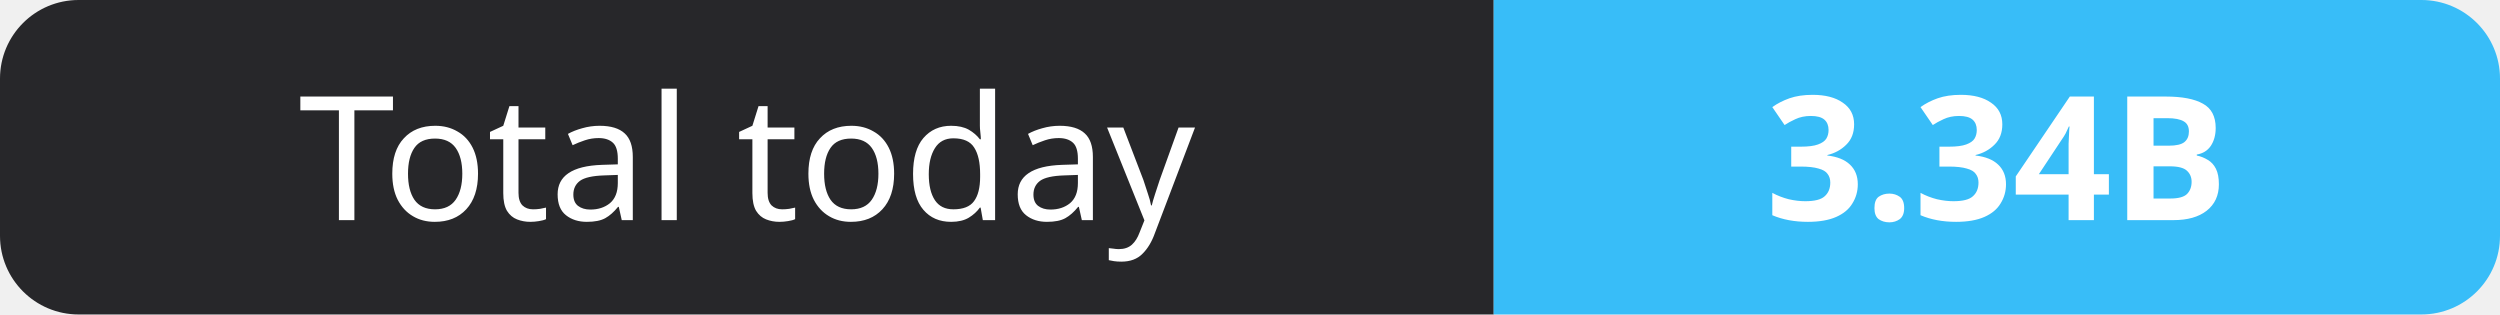
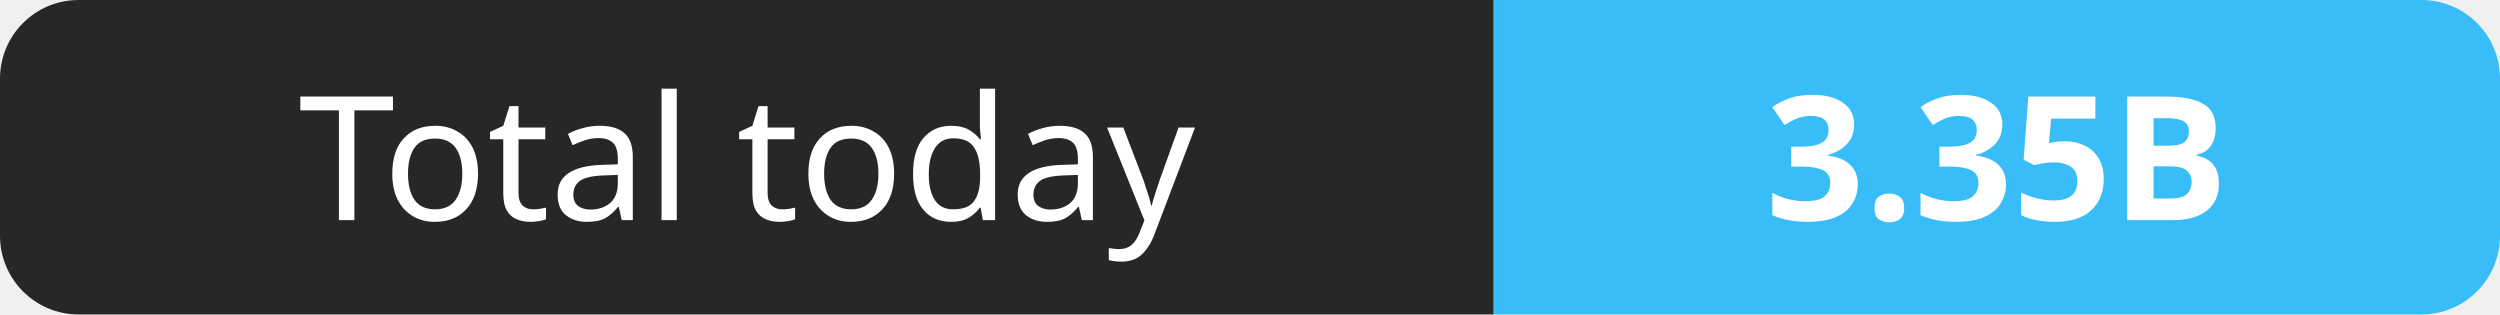
- <svg xmlns="http://www.w3.org/2000/svg" width="159" height="20" role="img" aria-label="Total today: 3.34B">
+ <svg xmlns="http://www.w3.org/2000/svg" width="159" height="20" role="img" aria-label="Total today: 3.35B">
  <clipPath id="r">
    <rect width="159" height="20" rx="5" fill="#fff" />
  </clipPath>
  <g clip-path="url(#r)">
    <rect width="95" height="20" fill="#27272a" />
    <rect x="95" width="64" height="20" fill="#38bdf8" />
  </g>
  <g fill="#fff" text-anchor="middle" font-family="Verdana,Geneva,sans-serif" font-size="11">
    <text x="47.5" y="14">Total today</text>
-     <text x="127.0" y="14" font-weight="700">3.34B</text>
+     <text x="127.0" y="14" font-weight="700">3.35B</text>
  </g>
</svg>
